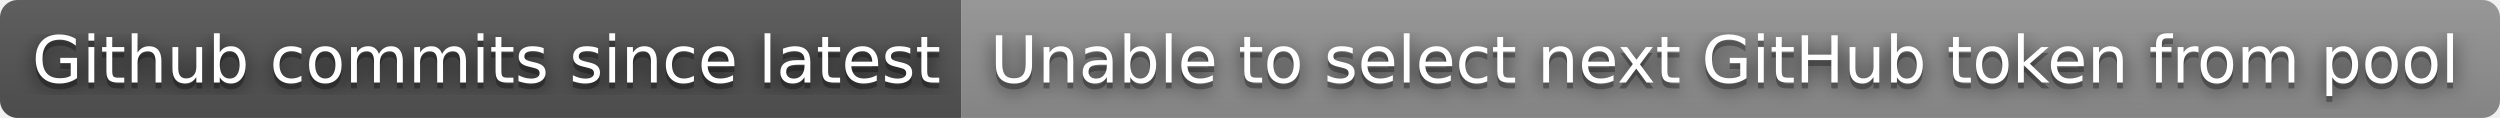
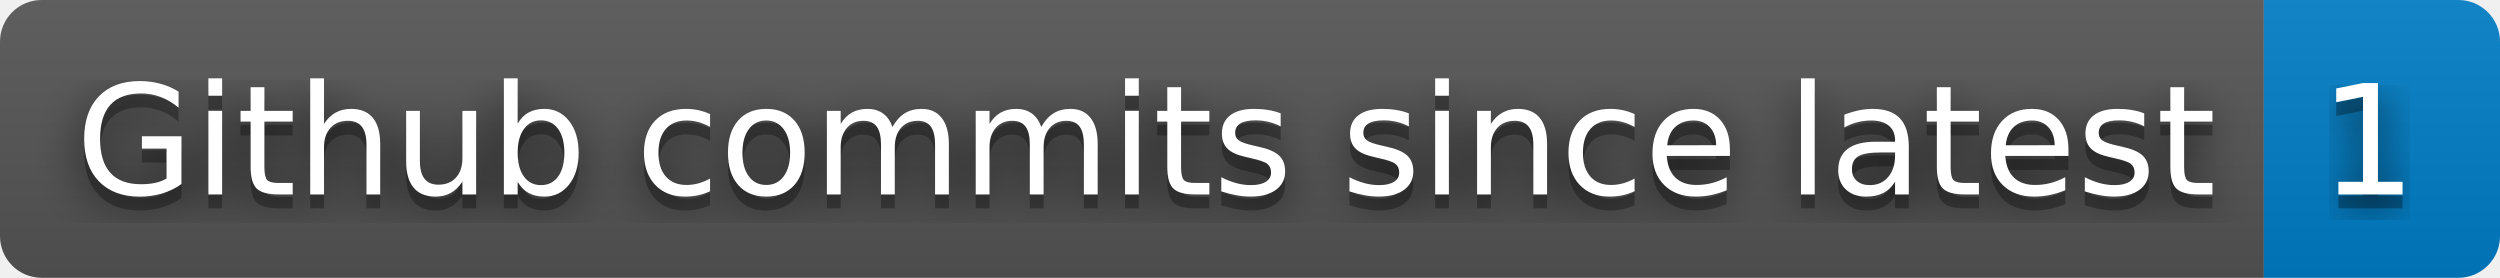
- <svg xmlns="http://www.w3.org/2000/svg" width="424" height="20" role="img" aria-label="Github commits since latest: Unable to select next GitHub token from pool">
+ <svg xmlns="http://www.w3.org/2000/svg" width="180" height="20" role="img" aria-label="Github commits since latest: 1">
  <filter id="blur">
    <feGaussianBlur stdDeviation="16" />
  </filter>
  <linearGradient id="s" x2="0" y2="100%">
    <stop offset="0" stop-color="#bbb" stop-opacity=".1" />
    <stop offset="1" stop-opacity=".1" />
  </linearGradient>
  <clipPath id="r">
-     <rect width="424" height="20" rx="3" />
+     <rect width="180" height="20" rx="3" />
  </clipPath>
  <g clip-path="url(#r)">
    <rect width="163" height="20" fill="#555" />
-     <rect x="163" width="261" height="20" fill="#939393" />
-     <rect width="424" height="20" fill="url(#s)" />
+     <rect x="163" width="17" height="20" fill="#007ec6" />
+     <rect width="180" height="20" fill="url(#s)" />
  </g>
  <g fill="#fff" text-anchor="middle" font-family="Verdana,Geneva,DejaVu Sans,sans-serif" text-rendering="geometricPrecision" font-size="110">
    <g transform="scale(.1)">
      <g aria-hidden="true" fill="#010101">
        <text x="825" y="150" fill-opacity=".8" filter="url(#blur)" textLength="1530">Github commits since latest</text>
        <text x="825" y="150" fill-opacity=".3" textLength="1530">Github commits since latest</text>
      </g>
      <text x="825" y="140" textLength="1530">Github commits since latest</text>
    </g>
    <g transform="scale(.1)">
      <g aria-hidden="true" fill="#010101">
-         <text x="2925" y="150" fill-opacity=".8" filter="url(#blur)" textLength="2510">Unable to select next GitHub token from pool</text>
-         <text x="2925" y="150" fill-opacity=".3" textLength="2510">Unable to select next GitHub token from pool</text>
+         <text x="1705" y="150" fill-opacity=".8" filter="url(#blur)" textLength="70">1</text>
+         <text x="1705" y="150" fill-opacity=".3" textLength="70">1</text>
      </g>
-       <text x="2925" y="140" textLength="2510">Unable to select next GitHub token from pool</text>
+       <text x="1705" y="140" textLength="70">1</text>
    </g>
  </g>
</svg>
